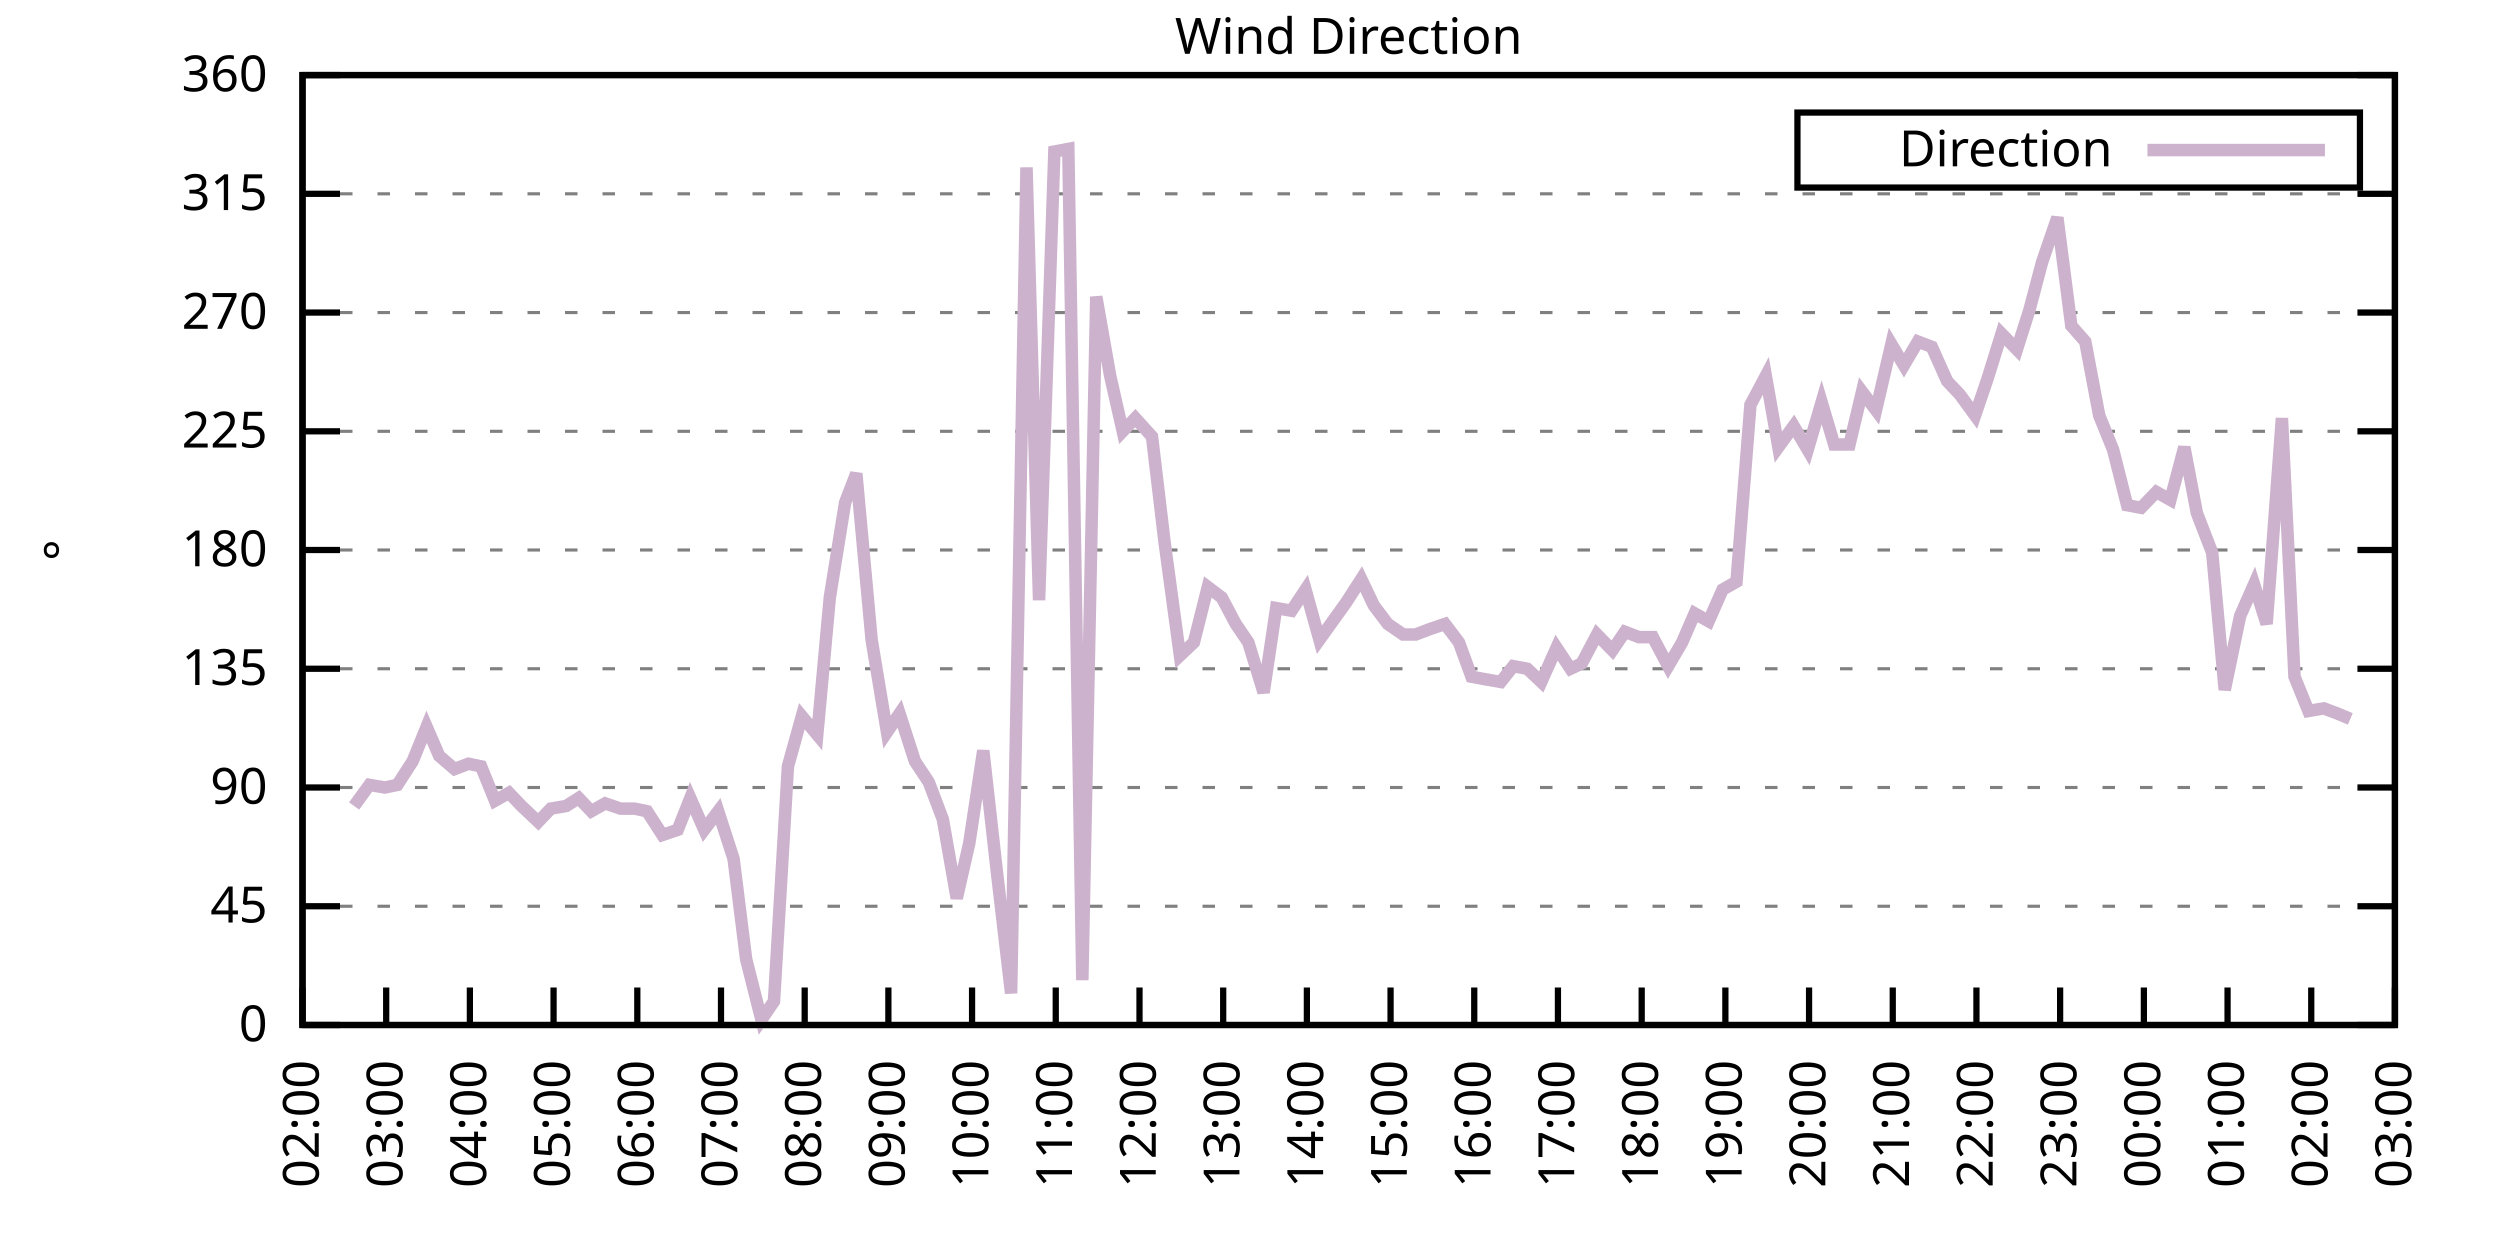
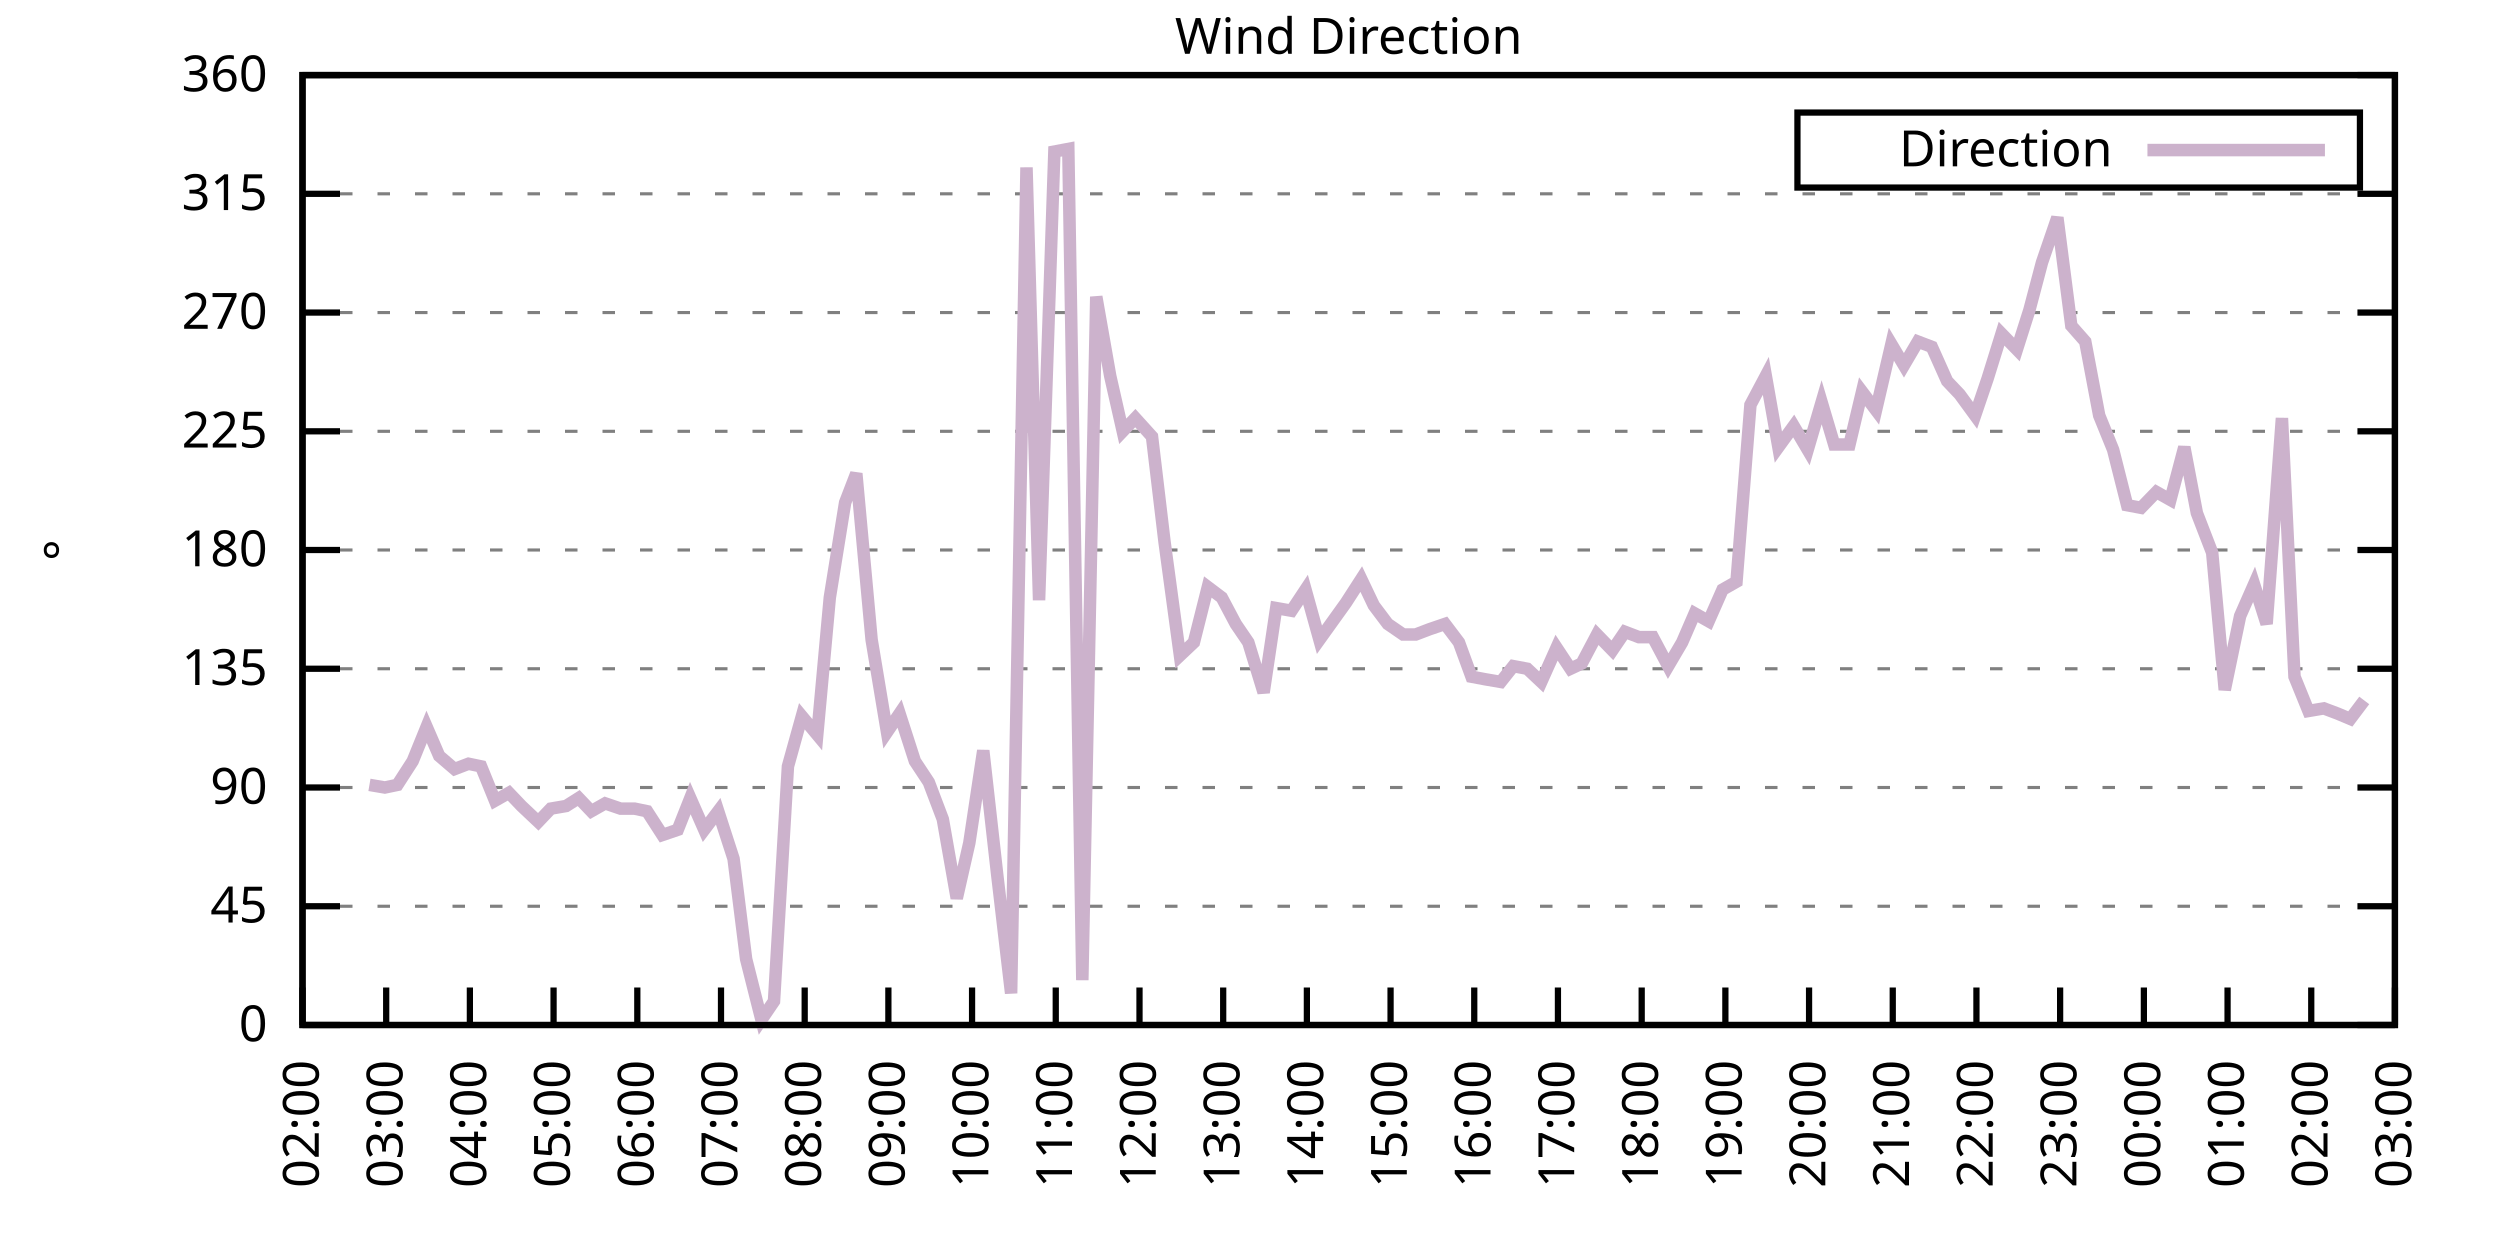
<svg xmlns="http://www.w3.org/2000/svg" xmlns:xlink="http://www.w3.org/1999/xlink" width="400" height="200" viewBox="0 0 400 200">
  <g id="gnuplot_canvas">
    <rect x="0" y="0" width="400" height="200" fill="none" />
    <defs>
      <circle id="gpDot" r="0.5" stroke-width="0.5" stroke="currentColor" />
      <path id="gpPt0" stroke-width="0.333" stroke="currentColor" d="M-1,0 h2 M0,-1 v2" />
      <path id="gpPt1" stroke-width="0.333" stroke="currentColor" d="M-1,-1 L1,1 M1,-1 L-1,1" />
      <path id="gpPt2" stroke-width="0.333" stroke="currentColor" d="M-1,0 L1,0 M0,-1 L0,1 M-1,-1 L1,1 M-1,1 L1,-1" />
      <rect id="gpPt3" stroke-width="0.333" stroke="currentColor" x="-1" y="-1" width="2" height="2" />
      <rect id="gpPt4" stroke-width="0.333" stroke="currentColor" fill="currentColor" x="-1" y="-1" width="2" height="2" />
      <circle id="gpPt5" stroke-width="0.333" stroke="currentColor" cx="0" cy="0" r="1" />
      <use xlink:href="#gpPt5" id="gpPt6" fill="currentColor" stroke="none" />
      <path id="gpPt7" stroke-width="0.333" stroke="currentColor" d="M0,-1.33 L-1.33,0.67 L1.33,0.67 z" />
      <use xlink:href="#gpPt7" id="gpPt8" fill="currentColor" stroke="none" />
      <use xlink:href="#gpPt7" id="gpPt9" stroke="currentColor" transform="rotate(180)" />
      <use xlink:href="#gpPt9" id="gpPt10" fill="currentColor" stroke="none" />
      <use xlink:href="#gpPt3" id="gpPt11" stroke="currentColor" transform="rotate(45)" />
      <use xlink:href="#gpPt11" id="gpPt12" fill="currentColor" stroke="none" />
      <path id="gpPt13" stroke-width="0.333" stroke="currentColor" d="M0,1.330 L1.265,0.411 L0.782,-1.067 L-0.782,-1.076 L-1.265,0.411 z" />
      <use xlink:href="#gpPt13" id="gpPt14" fill="currentColor" stroke="none" />
      <filter id="textbox" filterUnits="objectBoundingBox" x="0" y="0" height="1" width="1">
        <feFlood flood-color="white" flood-opacity="1" result="bgnd" />
        <feComposite in="SourceGraphic" in2="bgnd" operator="atop" />
      </filter>
      <filter id="greybox" filterUnits="objectBoundingBox" x="0" y="0" height="1" width="1">
        <feFlood flood-color="lightgrey" flood-opacity="1" result="grey" />
        <feComposite in="SourceGraphic" in2="grey" operator="atop" />
      </filter>
    </defs>
    <g fill="none" color="white" stroke="currentColor" stroke-width="1.00" stroke-linecap="butt" stroke-linejoin="miter">
</g>
    <g fill="none" color="black" stroke="currentColor" stroke-width="1.00" stroke-linecap="butt" stroke-linejoin="miter">
      <g stroke="none" shape-rendering="crispEdges">
        <polygon fill="rgb(255, 255, 255)" points="48.40,164.00 383.18,164.00 383.18,12.02 48.40,12.02 " />
      </g>
    </g>
    <g fill="none" color="black" stroke="currentColor" stroke-width="1.00" stroke-linecap="butt" stroke-linejoin="miter">
</g>
    <g fill="none" color="black" stroke="black" stroke-width="0.50" stroke-linecap="butt" stroke-linejoin="miter">
</g>
    <g fill="none" color="gray" stroke="currentColor" stroke-width="0.50" stroke-linecap="butt" stroke-linejoin="miter">
      <path stroke="gray" stroke-dasharray="2,4" class="gridline" d="M48.40,164.00 L383.19,164.00  " />
    </g>
    <g fill="none" color="gray" stroke="gray" stroke-width="1.00" stroke-linecap="butt" stroke-linejoin="miter">
</g>
    <g fill="none" color="black" stroke="currentColor" stroke-width="1.00" stroke-linecap="butt" stroke-linejoin="miter">
      <path stroke="black" d="M48.40,164.00 L54.40,164.00 M383.19,164.00 L377.19,164.00  " />
      <g transform="translate(42.80,166.60)" stroke="none" fill="black" font-family="Sans" font-size="8.00" text-anchor="end">
        <text>
          <tspan font-family="Sans"> 0</tspan>
        </text>
      </g>
    </g>
    <g fill="none" color="black" stroke="currentColor" stroke-width="1.00" stroke-linecap="butt" stroke-linejoin="miter">
</g>
    <g fill="none" color="black" stroke="black" stroke-width="0.50" stroke-linecap="butt" stroke-linejoin="miter">
</g>
    <g fill="none" color="gray" stroke="currentColor" stroke-width="0.50" stroke-linecap="butt" stroke-linejoin="miter">
      <path stroke="gray" stroke-dasharray="2,4" class="gridline" d="M48.40,145.00 L383.19,145.00  " />
    </g>
    <g fill="none" color="gray" stroke="gray" stroke-width="1.00" stroke-linecap="butt" stroke-linejoin="miter">
</g>
    <g fill="none" color="black" stroke="currentColor" stroke-width="1.00" stroke-linecap="butt" stroke-linejoin="miter">
      <path stroke="black" d="M48.40,145.00 L54.40,145.00 M383.19,145.00 L377.19,145.00  " />
      <g transform="translate(42.80,147.60)" stroke="none" fill="black" font-family="Sans" font-size="8.00" text-anchor="end">
        <text>
          <tspan font-family="Sans"> 45</tspan>
        </text>
      </g>
    </g>
    <g fill="none" color="black" stroke="currentColor" stroke-width="1.00" stroke-linecap="butt" stroke-linejoin="miter">
</g>
    <g fill="none" color="black" stroke="black" stroke-width="0.50" stroke-linecap="butt" stroke-linejoin="miter">
</g>
    <g fill="none" color="gray" stroke="currentColor" stroke-width="0.50" stroke-linecap="butt" stroke-linejoin="miter">
      <path stroke="gray" stroke-dasharray="2,4" class="gridline" d="M48.40,126.00 L383.19,126.00  " />
    </g>
    <g fill="none" color="gray" stroke="gray" stroke-width="1.00" stroke-linecap="butt" stroke-linejoin="miter">
</g>
    <g fill="none" color="black" stroke="currentColor" stroke-width="1.00" stroke-linecap="butt" stroke-linejoin="miter">
      <path stroke="black" d="M48.40,126.00 L54.40,126.00 M383.19,126.00 L377.19,126.00  " />
      <g transform="translate(42.80,128.60)" stroke="none" fill="black" font-family="Sans" font-size="8.00" text-anchor="end">
        <text>
          <tspan font-family="Sans"> 90</tspan>
        </text>
      </g>
    </g>
    <g fill="none" color="black" stroke="currentColor" stroke-width="1.00" stroke-linecap="butt" stroke-linejoin="miter">
</g>
    <g fill="none" color="black" stroke="black" stroke-width="0.50" stroke-linecap="butt" stroke-linejoin="miter">
</g>
    <g fill="none" color="gray" stroke="currentColor" stroke-width="0.50" stroke-linecap="butt" stroke-linejoin="miter">
      <path stroke="gray" stroke-dasharray="2,4" class="gridline" d="M48.40,107.00 L383.19,107.00  " />
    </g>
    <g fill="none" color="gray" stroke="gray" stroke-width="1.00" stroke-linecap="butt" stroke-linejoin="miter">
</g>
    <g fill="none" color="black" stroke="currentColor" stroke-width="1.00" stroke-linecap="butt" stroke-linejoin="miter">
      <path stroke="black" d="M48.40,107.00 L54.40,107.00 M383.19,107.00 L377.19,107.00  " />
      <g transform="translate(42.80,109.60)" stroke="none" fill="black" font-family="Sans" font-size="8.00" text-anchor="end">
        <text>
          <tspan font-family="Sans"> 135</tspan>
        </text>
      </g>
    </g>
    <g fill="none" color="black" stroke="currentColor" stroke-width="1.00" stroke-linecap="butt" stroke-linejoin="miter">
</g>
    <g fill="none" color="black" stroke="black" stroke-width="0.50" stroke-linecap="butt" stroke-linejoin="miter">
</g>
    <g fill="none" color="gray" stroke="currentColor" stroke-width="0.50" stroke-linecap="butt" stroke-linejoin="miter">
      <path stroke="gray" stroke-dasharray="2,4" class="gridline" d="M48.40,88.00 L383.19,88.00  " />
    </g>
    <g fill="none" color="gray" stroke="gray" stroke-width="1.00" stroke-linecap="butt" stroke-linejoin="miter">
</g>
    <g fill="none" color="black" stroke="currentColor" stroke-width="1.00" stroke-linecap="butt" stroke-linejoin="miter">
      <path stroke="black" d="M48.40,88.00 L54.40,88.00 M383.19,88.00 L377.19,88.00  " />
      <g transform="translate(42.80,90.60)" stroke="none" fill="black" font-family="Sans" font-size="8.00" text-anchor="end">
        <text>
          <tspan font-family="Sans"> 180</tspan>
        </text>
      </g>
    </g>
    <g fill="none" color="black" stroke="currentColor" stroke-width="1.00" stroke-linecap="butt" stroke-linejoin="miter">
</g>
    <g fill="none" color="black" stroke="black" stroke-width="0.50" stroke-linecap="butt" stroke-linejoin="miter">
</g>
    <g fill="none" color="gray" stroke="currentColor" stroke-width="0.50" stroke-linecap="butt" stroke-linejoin="miter">
      <path stroke="gray" stroke-dasharray="2,4" class="gridline" d="M48.40,69.01 L383.19,69.01  " />
    </g>
    <g fill="none" color="gray" stroke="gray" stroke-width="1.00" stroke-linecap="butt" stroke-linejoin="miter">
</g>
    <g fill="none" color="black" stroke="currentColor" stroke-width="1.00" stroke-linecap="butt" stroke-linejoin="miter">
      <path stroke="black" d="M48.40,69.01 L54.40,69.01 M383.19,69.01 L377.19,69.01  " />
      <g transform="translate(42.80,71.61)" stroke="none" fill="black" font-family="Sans" font-size="8.00" text-anchor="end">
        <text>
          <tspan font-family="Sans"> 225</tspan>
        </text>
      </g>
    </g>
    <g fill="none" color="black" stroke="currentColor" stroke-width="1.00" stroke-linecap="butt" stroke-linejoin="miter">
</g>
    <g fill="none" color="black" stroke="black" stroke-width="0.50" stroke-linecap="butt" stroke-linejoin="miter">
</g>
    <g fill="none" color="gray" stroke="currentColor" stroke-width="0.50" stroke-linecap="butt" stroke-linejoin="miter">
      <path stroke="gray" stroke-dasharray="2,4" class="gridline" d="M48.40,50.01 L383.19,50.01  " />
    </g>
    <g fill="none" color="gray" stroke="gray" stroke-width="1.00" stroke-linecap="butt" stroke-linejoin="miter">
</g>
    <g fill="none" color="black" stroke="currentColor" stroke-width="1.00" stroke-linecap="butt" stroke-linejoin="miter">
      <path stroke="black" d="M48.40,50.01 L54.40,50.01 M383.19,50.01 L377.19,50.01  " />
      <g transform="translate(42.80,52.61)" stroke="none" fill="black" font-family="Sans" font-size="8.00" text-anchor="end">
        <text>
          <tspan font-family="Sans"> 270</tspan>
        </text>
      </g>
    </g>
    <g fill="none" color="black" stroke="currentColor" stroke-width="1.00" stroke-linecap="butt" stroke-linejoin="miter">
</g>
    <g fill="none" color="black" stroke="black" stroke-width="0.50" stroke-linecap="butt" stroke-linejoin="miter">
</g>
    <g fill="none" color="gray" stroke="currentColor" stroke-width="0.50" stroke-linecap="butt" stroke-linejoin="miter">
      <path stroke="gray" stroke-dasharray="2,4" class="gridline" d="M48.40,31.01 L383.19,31.01  " />
    </g>
    <g fill="none" color="gray" stroke="gray" stroke-width="1.00" stroke-linecap="butt" stroke-linejoin="miter">
</g>
    <g fill="none" color="black" stroke="currentColor" stroke-width="1.00" stroke-linecap="butt" stroke-linejoin="miter">
      <path stroke="black" d="M48.40,31.01 L54.40,31.01 M383.19,31.01 L377.19,31.01  " />
      <g transform="translate(42.80,33.61)" stroke="none" fill="black" font-family="Sans" font-size="8.00" text-anchor="end">
        <text>
          <tspan font-family="Sans"> 315</tspan>
        </text>
      </g>
    </g>
    <g fill="none" color="black" stroke="currentColor" stroke-width="1.00" stroke-linecap="butt" stroke-linejoin="miter">
</g>
    <g fill="none" color="black" stroke="black" stroke-width="0.50" stroke-linecap="butt" stroke-linejoin="miter">
</g>
    <g fill="none" color="gray" stroke="currentColor" stroke-width="0.50" stroke-linecap="butt" stroke-linejoin="miter">
      <path stroke="gray" stroke-dasharray="2,4" class="gridline" d="M48.40,12.01 L383.19,12.01  " />
    </g>
    <g fill="none" color="gray" stroke="gray" stroke-width="1.00" stroke-linecap="butt" stroke-linejoin="miter">
</g>
    <g fill="none" color="black" stroke="currentColor" stroke-width="1.00" stroke-linecap="butt" stroke-linejoin="miter">
      <path stroke="black" d="M48.40,12.01 L54.40,12.01 M383.19,12.01 L377.19,12.01  " />
      <g transform="translate(42.80,14.61)" stroke="none" fill="black" font-family="Sans" font-size="8.00" text-anchor="end">
        <text>
          <tspan font-family="Sans"> 360</tspan>
        </text>
      </g>
    </g>
    <g fill="none" color="black" stroke="currentColor" stroke-width="1.00" stroke-linecap="butt" stroke-linejoin="miter">
      <path stroke="black" d="M48.40,164.00 L48.40,158.00  " />
      <g transform="translate(51.00,169.60) rotate(270.00)" stroke="none" fill="black" font-family="Sans" font-size="8.00" text-anchor="end">
        <text>
          <tspan font-family="Sans">02:00</tspan>
        </text>
      </g>
    </g>
    <g fill="none" color="black" stroke="currentColor" stroke-width="1.00" stroke-linecap="butt" stroke-linejoin="miter">
      <path stroke="black" d="M61.79,164.00 L61.79,158.00  " />
      <g transform="translate(64.39,169.60) rotate(270.00)" stroke="none" fill="black" font-family="Sans" font-size="8.00" text-anchor="end">
        <text>
          <tspan font-family="Sans">03:00</tspan>
        </text>
      </g>
    </g>
    <g fill="none" color="black" stroke="currentColor" stroke-width="1.00" stroke-linecap="butt" stroke-linejoin="miter">
      <path stroke="black" d="M75.18,164.00 L75.18,158.00  " />
      <g transform="translate(77.78,169.60) rotate(270.00)" stroke="none" fill="black" font-family="Sans" font-size="8.00" text-anchor="end">
        <text>
          <tspan font-family="Sans">04:00</tspan>
        </text>
      </g>
    </g>
    <g fill="none" color="black" stroke="currentColor" stroke-width="1.00" stroke-linecap="butt" stroke-linejoin="miter">
      <path stroke="black" d="M88.57,164.00 L88.57,158.00  " />
      <g transform="translate(91.17,169.60) rotate(270.00)" stroke="none" fill="black" font-family="Sans" font-size="8.00" text-anchor="end">
        <text>
          <tspan font-family="Sans">05:00</tspan>
        </text>
      </g>
    </g>
    <g fill="none" color="black" stroke="currentColor" stroke-width="1.00" stroke-linecap="butt" stroke-linejoin="miter">
      <path stroke="black" d="M101.97,164.00 L101.97,158.00  " />
      <g transform="translate(104.57,169.60) rotate(270.00)" stroke="none" fill="black" font-family="Sans" font-size="8.00" text-anchor="end">
        <text>
          <tspan font-family="Sans">06:00</tspan>
        </text>
      </g>
    </g>
    <g fill="none" color="black" stroke="currentColor" stroke-width="1.00" stroke-linecap="butt" stroke-linejoin="miter">
      <path stroke="black" d="M115.36,164.00 L115.36,158.00  " />
      <g transform="translate(117.96,169.60) rotate(270.00)" stroke="none" fill="black" font-family="Sans" font-size="8.00" text-anchor="end">
        <text>
          <tspan font-family="Sans">07:00</tspan>
        </text>
      </g>
    </g>
    <g fill="none" color="black" stroke="currentColor" stroke-width="1.00" stroke-linecap="butt" stroke-linejoin="miter">
      <path stroke="black" d="M128.75,164.00 L128.75,158.00  " />
      <g transform="translate(131.35,169.60) rotate(270.00)" stroke="none" fill="black" font-family="Sans" font-size="8.00" text-anchor="end">
        <text>
          <tspan font-family="Sans">08:00</tspan>
        </text>
      </g>
    </g>
    <g fill="none" color="black" stroke="currentColor" stroke-width="1.00" stroke-linecap="butt" stroke-linejoin="miter">
      <path stroke="black" d="M142.14,164.00 L142.14,158.00  " />
      <g transform="translate(144.74,169.60) rotate(270.00)" stroke="none" fill="black" font-family="Sans" font-size="8.00" text-anchor="end">
        <text>
          <tspan font-family="Sans">09:00</tspan>
        </text>
      </g>
    </g>
    <g fill="none" color="black" stroke="currentColor" stroke-width="1.00" stroke-linecap="butt" stroke-linejoin="miter">
      <path stroke="black" d="M155.53,164.00 L155.53,158.00  " />
      <g transform="translate(158.13,169.60) rotate(270.00)" stroke="none" fill="black" font-family="Sans" font-size="8.00" text-anchor="end">
        <text>
          <tspan font-family="Sans">10:00</tspan>
        </text>
      </g>
    </g>
    <g fill="none" color="black" stroke="currentColor" stroke-width="1.00" stroke-linecap="butt" stroke-linejoin="miter">
      <path stroke="black" d="M168.92,164.00 L168.92,158.00  " />
      <g transform="translate(171.52,169.60) rotate(270.00)" stroke="none" fill="black" font-family="Sans" font-size="8.00" text-anchor="end">
        <text>
          <tspan font-family="Sans">11:00</tspan>
        </text>
      </g>
    </g>
    <g fill="none" color="black" stroke="currentColor" stroke-width="1.00" stroke-linecap="butt" stroke-linejoin="miter">
      <path stroke="black" d="M182.32,164.00 L182.32,158.00  " />
      <g transform="translate(184.92,169.60) rotate(270.00)" stroke="none" fill="black" font-family="Sans" font-size="8.00" text-anchor="end">
        <text>
          <tspan font-family="Sans">12:00</tspan>
        </text>
      </g>
    </g>
    <g fill="none" color="black" stroke="currentColor" stroke-width="1.00" stroke-linecap="butt" stroke-linejoin="miter">
      <path stroke="black" d="M195.71,164.00 L195.71,158.00  " />
      <g transform="translate(198.31,169.60) rotate(270.00)" stroke="none" fill="black" font-family="Sans" font-size="8.00" text-anchor="end">
        <text>
          <tspan font-family="Sans">13:00</tspan>
        </text>
      </g>
    </g>
    <g fill="none" color="black" stroke="currentColor" stroke-width="1.00" stroke-linecap="butt" stroke-linejoin="miter">
      <path stroke="black" d="M209.10,164.00 L209.10,158.00  " />
      <g transform="translate(211.70,169.60) rotate(270.00)" stroke="none" fill="black" font-family="Sans" font-size="8.00" text-anchor="end">
        <text>
          <tspan font-family="Sans">14:00</tspan>
        </text>
      </g>
    </g>
    <g fill="none" color="black" stroke="currentColor" stroke-width="1.00" stroke-linecap="butt" stroke-linejoin="miter">
      <path stroke="black" d="M222.49,164.00 L222.49,158.00  " />
      <g transform="translate(225.09,169.60) rotate(270.00)" stroke="none" fill="black" font-family="Sans" font-size="8.00" text-anchor="end">
        <text>
          <tspan font-family="Sans">15:00</tspan>
        </text>
      </g>
    </g>
    <g fill="none" color="black" stroke="currentColor" stroke-width="1.00" stroke-linecap="butt" stroke-linejoin="miter">
      <path stroke="black" d="M235.88,164.00 L235.88,158.00  " />
      <g transform="translate(238.48,169.60) rotate(270.00)" stroke="none" fill="black" font-family="Sans" font-size="8.00" text-anchor="end">
        <text>
          <tspan font-family="Sans">16:00</tspan>
        </text>
      </g>
    </g>
    <g fill="none" color="black" stroke="currentColor" stroke-width="1.00" stroke-linecap="butt" stroke-linejoin="miter">
      <path stroke="black" d="M249.27,164.00 L249.27,158.00  " />
      <g transform="translate(251.87,169.60) rotate(270.00)" stroke="none" fill="black" font-family="Sans" font-size="8.00" text-anchor="end">
        <text>
          <tspan font-family="Sans">17:00</tspan>
        </text>
      </g>
    </g>
    <g fill="none" color="black" stroke="currentColor" stroke-width="1.00" stroke-linecap="butt" stroke-linejoin="miter">
      <path stroke="black" d="M262.67,164.00 L262.67,158.00  " />
      <g transform="translate(265.27,169.60) rotate(270.00)" stroke="none" fill="black" font-family="Sans" font-size="8.00" text-anchor="end">
        <text>
          <tspan font-family="Sans">18:00</tspan>
        </text>
      </g>
    </g>
    <g fill="none" color="black" stroke="currentColor" stroke-width="1.00" stroke-linecap="butt" stroke-linejoin="miter">
      <path stroke="black" d="M276.06,164.00 L276.06,158.00  " />
      <g transform="translate(278.66,169.60) rotate(270.00)" stroke="none" fill="black" font-family="Sans" font-size="8.00" text-anchor="end">
        <text>
          <tspan font-family="Sans">19:00</tspan>
        </text>
      </g>
    </g>
    <g fill="none" color="black" stroke="currentColor" stroke-width="1.00" stroke-linecap="butt" stroke-linejoin="miter">
      <path stroke="black" d="M289.45,164.00 L289.45,158.00  " />
      <g transform="translate(292.05,169.60) rotate(270.00)" stroke="none" fill="black" font-family="Sans" font-size="8.00" text-anchor="end">
        <text>
          <tspan font-family="Sans">20:00</tspan>
        </text>
      </g>
    </g>
    <g fill="none" color="black" stroke="currentColor" stroke-width="1.00" stroke-linecap="butt" stroke-linejoin="miter">
      <path stroke="black" d="M302.84,164.00 L302.84,158.00  " />
      <g transform="translate(305.44,169.60) rotate(270.00)" stroke="none" fill="black" font-family="Sans" font-size="8.00" text-anchor="end">
        <text>
          <tspan font-family="Sans">21:00</tspan>
        </text>
      </g>
    </g>
    <g fill="none" color="black" stroke="currentColor" stroke-width="1.00" stroke-linecap="butt" stroke-linejoin="miter">
      <path stroke="black" d="M316.23,164.00 L316.23,158.00  " />
      <g transform="translate(318.83,169.60) rotate(270.00)" stroke="none" fill="black" font-family="Sans" font-size="8.00" text-anchor="end">
        <text>
          <tspan font-family="Sans">22:00</tspan>
        </text>
      </g>
    </g>
    <g fill="none" color="black" stroke="currentColor" stroke-width="1.00" stroke-linecap="butt" stroke-linejoin="miter">
      <path stroke="black" d="M329.62,164.00 L329.62,158.00  " />
      <g transform="translate(332.22,169.60) rotate(270.00)" stroke="none" fill="black" font-family="Sans" font-size="8.00" text-anchor="end">
        <text>
          <tspan font-family="Sans">23:00</tspan>
        </text>
      </g>
    </g>
    <g fill="none" color="black" stroke="currentColor" stroke-width="1.00" stroke-linecap="butt" stroke-linejoin="miter">
      <path stroke="black" d="M343.02,164.00 L343.02,158.00  " />
      <g transform="translate(345.62,169.60) rotate(270.00)" stroke="none" fill="black" font-family="Sans" font-size="8.00" text-anchor="end">
        <text>
          <tspan font-family="Sans">00:00</tspan>
        </text>
      </g>
    </g>
    <g fill="none" color="black" stroke="currentColor" stroke-width="1.00" stroke-linecap="butt" stroke-linejoin="miter">
      <path stroke="black" d="M356.41,164.00 L356.41,158.00  " />
      <g transform="translate(359.01,169.60) rotate(270.00)" stroke="none" fill="black" font-family="Sans" font-size="8.00" text-anchor="end">
        <text>
          <tspan font-family="Sans">01:00</tspan>
        </text>
      </g>
    </g>
    <g fill="none" color="black" stroke="currentColor" stroke-width="1.00" stroke-linecap="butt" stroke-linejoin="miter">
      <path stroke="black" d="M369.80,164.00 L369.80,158.00  " />
      <g transform="translate(372.40,169.60) rotate(270.00)" stroke="none" fill="black" font-family="Sans" font-size="8.00" text-anchor="end">
        <text>
          <tspan font-family="Sans">02:00</tspan>
        </text>
      </g>
    </g>
    <g fill="none" color="black" stroke="currentColor" stroke-width="1.00" stroke-linecap="butt" stroke-linejoin="miter">
      <path stroke="black" d="M383.19,164.00 L383.19,158.00  " />
      <g transform="translate(385.79,169.60) rotate(270.00)" stroke="none" fill="black" font-family="Sans" font-size="8.00" text-anchor="end">
        <text>
          <tspan font-family="Sans">03:00</tspan>
        </text>
      </g>
    </g>
    <g fill="none" color="black" stroke="currentColor" stroke-width="1.00" stroke-linecap="butt" stroke-linejoin="miter">
</g>
    <g fill="none" color="black" stroke="currentColor" stroke-width="1.00" stroke-linecap="butt" stroke-linejoin="miter">
      <path stroke="black" d="M48.40,12.01 L48.40,164.00 L383.19,164.00 L383.19,12.01 L48.40,12.01 Z  " />
    </g>
    <g fill="none" color="black" stroke="currentColor" stroke-width="1.00" stroke-linecap="butt" stroke-linejoin="miter">
</g>
    <g fill="none" color="black" stroke="currentColor" stroke-width="1.00" stroke-linecap="butt" stroke-linejoin="miter">
      <path stroke="black" d="M287.59,30.01 L287.59,18.01 L377.59,18.01 L377.59,30.01 L287.59,30.01 Z  " />
    </g>
    <g id="Wind_direction_plot_1">
      <g fill="none" color="white" stroke="black" stroke-width="2.00" stroke-linecap="butt" stroke-linejoin="miter">
</g>
      <g fill="none" color="black" stroke="currentColor" stroke-width="2.00" stroke-linecap="butt" stroke-linejoin="miter">
        <g transform="translate(337.99,26.61)" stroke="none" fill="black" font-family="Sans" font-size="8.00" text-anchor="end">
          <text>
            <tspan font-family="Sans">Direction</tspan>
          </text>
        </g>
      </g>
      <g fill="none" color="black" stroke="currentColor" stroke-width="2.00" stroke-linecap="butt" stroke-linejoin="miter">
-         <path stroke="rgb(204, 178, 204)" d="M343.59,24.01 L371.99,24.01 M56.66,128.96 L59.11,125.58 L61.57,126.00 L63.58,125.58 L66.03,121.78 L68.26,116.29   L70.27,120.94 L72.73,123.05 L74.96,122.20 L76.97,122.62 L79.20,128.11 L81.43,126.85 L83.44,128.96 L86.12,131.49   L88.13,129.38 L90.58,128.96 L92.59,127.69 L94.60,129.80 L96.83,128.54 L99.29,129.38 L101.52,129.38 L103.53,129.80   L105.98,133.60 L108.44,132.76 L110.45,127.69 L112.68,132.76 L114.91,129.80 L117.37,137.40 L119.38,153.45 L121.83,163.16   L123.84,160.20 L126.07,122.62 L128.30,114.60 L130.76,117.56 L132.77,95.60 L135.22,80.41 L137.01,75.76 L139.46,102.36   L141.92,117.14 L143.93,114.18 L146.38,121.78 L148.61,125.16 L150.85,131.07 L153.08,143.73 L155.09,134.87 L157.32,120.09   L159.55,139.93 L161.78,158.93 L164.24,26.79 L166.25,96.03 L168.70,24.25 L170.93,23.83 L173.17,156.82 L175.40,47.47   L177.63,60.14 L179.64,69.01 L181.65,66.90 L184.32,69.85 L186.33,86.74 L188.79,104.89 L191.02,102.78 L193.25,93.92   L195.48,95.60 L197.72,99.83 L199.73,102.78 L202.18,110.80 L204.19,97.29 L206.64,97.72 L208.88,94.34 L211.11,102.36   L215.35,96.45 L217.80,92.65 L219.81,96.87 L222.04,99.83 L224.50,101.52 L226.51,101.52 L228.74,100.67 L231.20,99.83   L233.43,102.78 L235.44,108.27 L237.67,108.69 L240.12,109.11 L242.13,106.58 L244.36,107.00 L246.60,109.11 L249.05,103.63   L251.28,107.00 L253.07,106.16 L255.52,101.52 L257.98,104.05 L259.99,101.09 L262.22,101.94 L264.45,101.94 L266.91,106.58   L269.14,102.78 L271.15,98.14 L273.38,99.40 L275.61,94.34 L277.84,93.07 L280.07,64.78 L282.53,60.14 L284.54,71.54   L286.99,68.16 L289.23,71.96 L291.46,64.36 L293.47,71.12 L295.92,71.12 L297.93,62.67 L300.16,65.63 L302.62,55.07   L304.63,58.45 L306.86,54.65 L309.09,55.50 L311.54,60.98 L313.55,63.10 L316.01,66.47 L318.02,60.56 L320.25,53.39   L322.70,55.92 L324.71,49.59 L326.72,41.99 L329.18,34.81 L331.41,52.12 L333.64,54.65 L335.87,66.47 L338.10,71.96   L340.34,80.83 L342.57,81.25 L345.02,78.72 L347.26,79.98 L349.49,71.54 L351.50,82.09 L353.95,88.43 L355.96,110.38   L358.42,98.56 L360.65,93.49 L362.66,99.83 L365.11,66.90 L367.12,108.27 L369.35,113.76 L371.81,113.34 L374.04,114.18   L376.05,115.03  " />
+         <path stroke="rgb(204, 178, 204)" d="M343.59,24.01 L371.99,24.01 M59.11,125.58 L61.57,126.00 L63.58,125.58 L66.03,121.78 L68.26,116.29 L70.27,120.94   L72.73,123.05 L74.96,122.20 L76.97,122.62 L79.20,128.11 L81.43,126.85 L83.44,128.96 L86.12,131.49 L88.13,129.38   L90.58,128.96 L92.59,127.69 L94.60,129.80 L96.83,128.54 L99.29,129.38 L101.52,129.38 L103.53,129.80 L105.98,133.60   L108.44,132.76 L110.45,127.69 L112.68,132.76 L114.91,129.80 L117.37,137.40 L119.38,153.45 L121.83,163.16 L123.84,160.20   L126.07,122.62 L128.30,114.60 L130.76,117.56 L132.77,95.60 L135.22,80.41 L137.01,75.76 L139.46,102.36 L141.92,117.14   L143.93,114.18 L146.38,121.78 L148.61,125.16 L150.85,131.07 L153.08,143.73 L155.09,134.87 L157.32,120.09 L159.55,139.93   L161.78,158.93 L164.24,26.79 L166.25,96.03 L168.70,24.25 L170.93,23.83 L173.17,156.82 L175.40,47.47 L177.63,60.14   L179.64,69.01 L181.65,66.90 L184.32,69.85 L186.33,86.74 L188.79,104.89 L191.02,102.78 L193.25,93.92 L195.48,95.60   L197.72,99.83 L199.73,102.78 L202.18,110.80 L204.19,97.29 L206.64,97.72 L208.88,94.34 L211.11,102.36 L215.35,96.45   L217.80,92.65 L219.81,96.87 L222.04,99.83 L224.50,101.52 L226.51,101.52 L228.74,100.67 L231.20,99.83 L233.43,102.78   L235.44,108.27 L237.67,108.69 L240.12,109.11 L242.13,106.58 L244.36,107.00 L246.60,109.11 L249.05,103.63 L251.28,107.00   L253.07,106.16 L255.52,101.52 L257.98,104.05 L259.99,101.09 L262.22,101.94 L264.45,101.94 L266.91,106.58 L269.14,102.78   L271.15,98.14 L273.38,99.40 L275.61,94.34 L277.84,93.07 L280.07,64.78 L282.53,60.14 L284.54,71.54 L286.99,68.16   L289.23,71.96 L291.46,64.36 L293.47,71.12 L295.92,71.12 L297.93,62.67 L300.16,65.63 L302.62,55.07 L304.63,58.45   L306.86,54.65 L309.09,55.50 L311.54,60.98 L313.55,63.10 L316.01,66.47 L318.02,60.56 L320.25,53.39 L322.70,55.92   L324.71,49.59 L326.72,41.99 L329.18,34.81 L331.41,52.12 L333.64,54.65 L335.87,66.47 L338.10,71.96 L340.34,80.83   L342.57,81.25 L345.02,78.72 L347.26,79.98 L349.49,71.54 L351.50,82.09 L353.95,88.43 L355.96,110.38 L358.42,98.56   L360.65,93.49 L362.66,99.83 L365.11,66.90 L367.12,108.27 L369.35,113.76 L371.81,113.34 L374.04,114.18 L376.05,115.03   L378.28,112.07  " />
      </g>
    </g>
    <g fill="none" color="black" stroke="currentColor" stroke-width="2.00" stroke-linecap="butt" stroke-linejoin="miter">
</g>
    <g fill="none" color="black" stroke="black" stroke-width="1.00" stroke-linecap="butt" stroke-linejoin="miter">
</g>
    <g fill="none" color="black" stroke="currentColor" stroke-width="1.00" stroke-linecap="butt" stroke-linejoin="miter">
      <path stroke="black" d="M48.40,12.01 L48.40,164.00 L383.19,164.00 L383.19,12.01 L48.40,12.01 Z  " />
      <g transform="translate(12.80,88.01) rotate(270.00)" stroke="none" fill="black" font-family="Sans" font-size="8.00" text-anchor="middle">
        <text>
          <tspan font-family="Sans">°</tspan>
        </text>
      </g>
    </g>
    <g fill="none" color="black" stroke="currentColor" stroke-width="1.00" stroke-linecap="butt" stroke-linejoin="miter">
</g>
    <g fill="none" color="black" stroke="currentColor" stroke-width="1.00" stroke-linecap="butt" stroke-linejoin="miter">
      <g transform="translate(215.79,8.61)" stroke="none" fill="black" font-family="Sans" font-size="8.00" text-anchor="middle">
        <text>
          <tspan font-family="Sans">Wind Direction</tspan>
        </text>
      </g>
    </g>
    <g fill="none" color="black" stroke="currentColor" stroke-width="1.00" stroke-linecap="butt" stroke-linejoin="miter">
</g>
  </g>
</svg>
